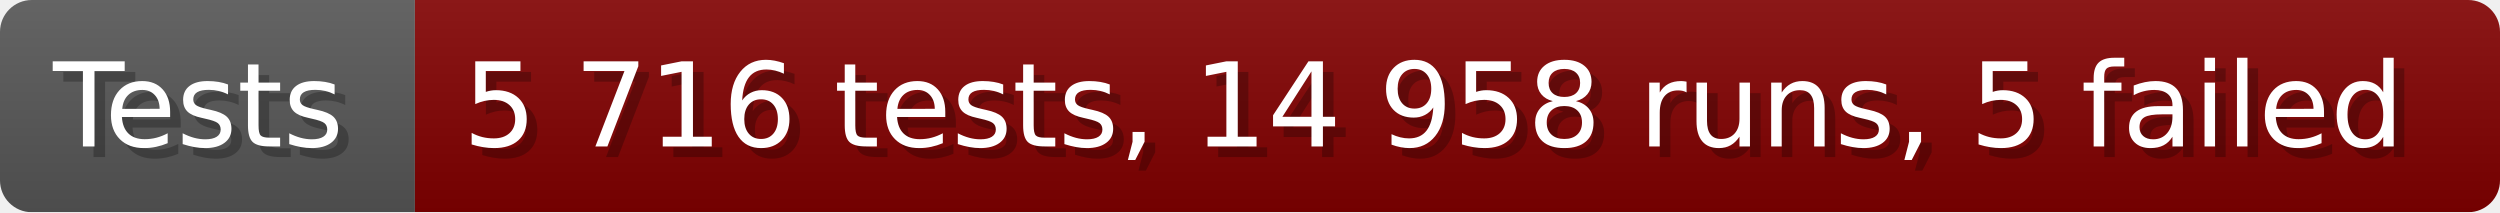
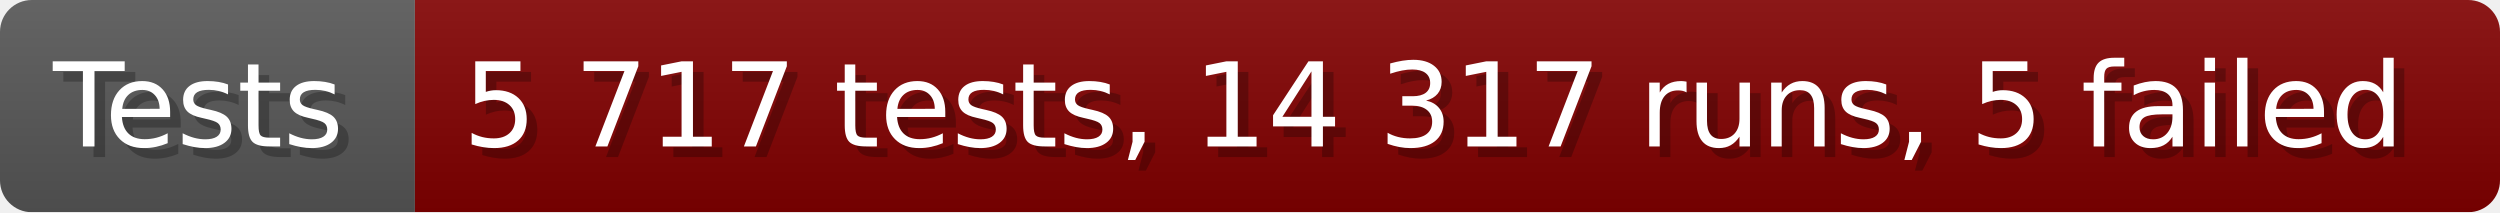
- <svg xmlns="http://www.w3.org/2000/svg" width="235.6" height="20" viewBox="0 0 2356 200" role="img" aria-label="Tests: 5 716 tests, 14 958 runs, 5 failed">
+ <svg xmlns="http://www.w3.org/2000/svg" width="235.6" height="20" viewBox="0 0 2356 200" role="img" aria-label="Tests: 5 717 tests, 14 317 runs, 5 failed">
  <linearGradient id="a" x2="0" y2="100%">
    <stop offset="0" stop-opacity=".1" stop-color="#EEE" />
    <stop offset="1" stop-opacity=".1" />
  </linearGradient>
  <mask id="m">
    <rect width="2356" height="200" rx="30" fill="#FFF" />
  </mask>
  <g mask="url(#m)">
    <rect width="391" height="200" fill="#555" />
    <rect width="1965" height="200" fill="#800000" x="391" />
    <rect width="2356" height="200" fill="url(#a)" />
  </g>
  <g aria-hidden="true" fill="#fff" text-anchor="start" font-family="Verdana,DejaVu Sans,sans-serif" font-size="110">
    <text x="60" y="148" textLength="291" fill="#000" opacity="0.25">Tests</text>
    <text x="50" y="138" textLength="291">Tests</text>
-     <text x="446" y="148" textLength="1865" fill="#000" opacity="0.25">5 716 tests, 14 958 runs, 5 failed</text>
-     <text x="436" y="138" textLength="1865">5 716 tests, 14 958 runs, 5 failed</text>
+     <text x="446" y="148" textLength="1865" fill="#000" opacity="0.25">5 717 tests, 14 317 runs, 5 failed</text>
+     <text x="436" y="138" textLength="1865">5 717 tests, 14 317 runs, 5 failed</text>
  </g>
</svg>
